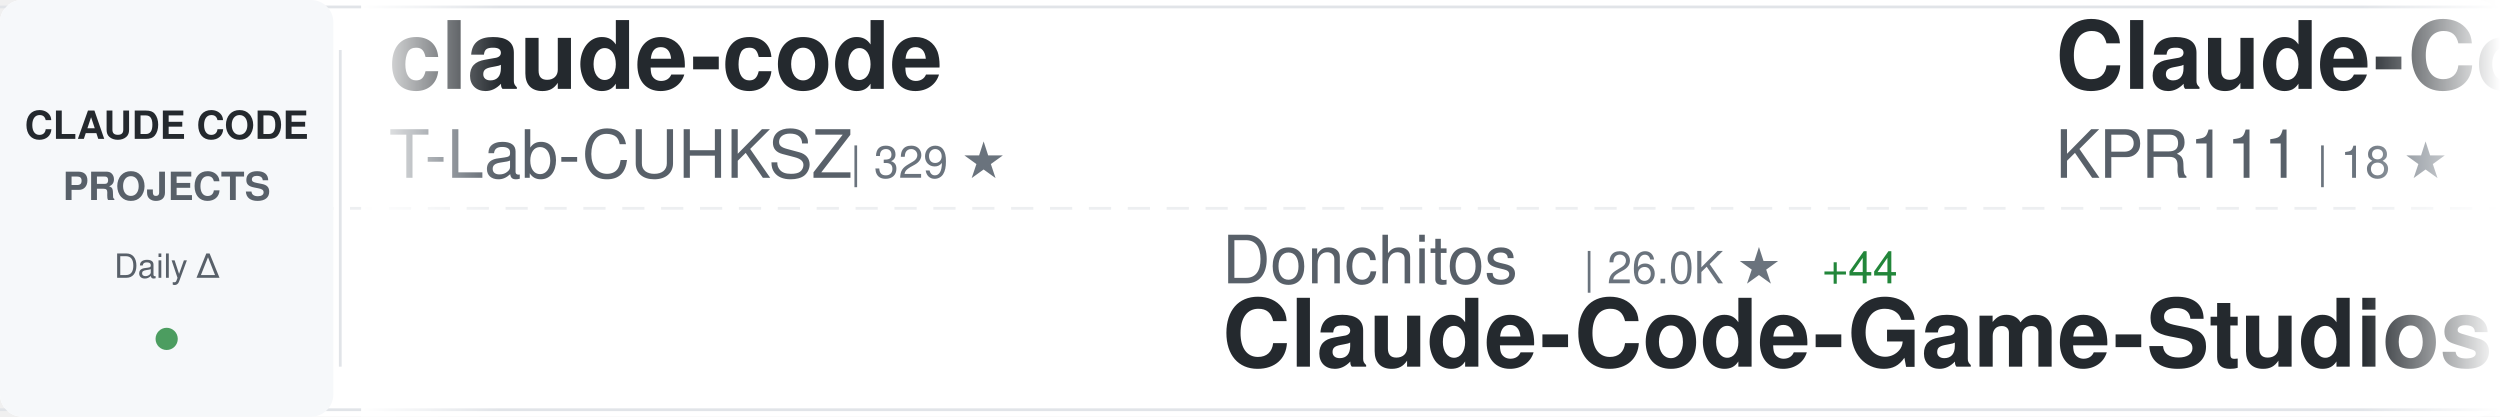
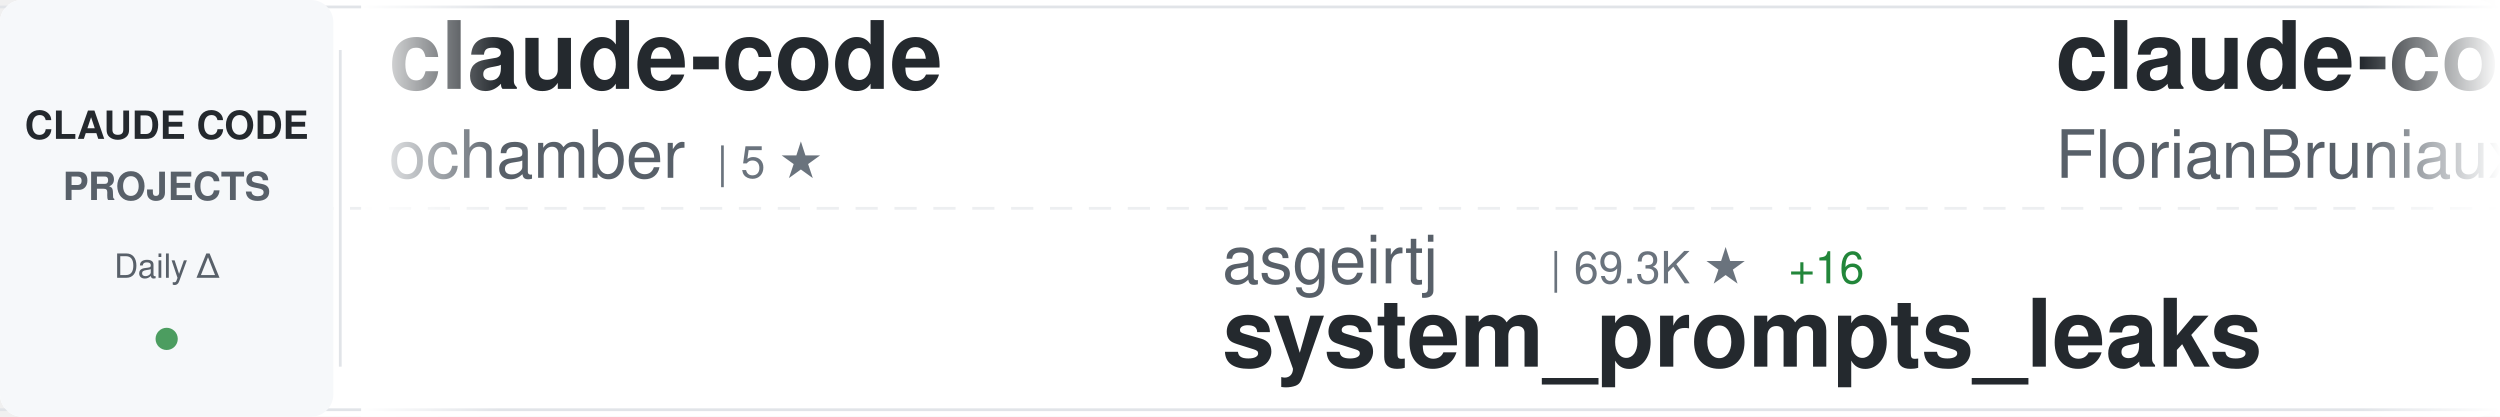
<svg xmlns="http://www.w3.org/2000/svg" width="900" height="150">
  <defs>
    <linearGradient id="awesomeLeftFade" x1="0%" y1="0%" x2="100%" y2="0%">
      <stop offset="0%" style="stop-color:#ffffff;stop-opacity:1" />
      <stop offset="100%" style="stop-color:#ffffff;stop-opacity:0" />
    </linearGradient>
    <linearGradient id="awesomeRightFade" x1="0%" y1="0%" x2="100%" y2="0%">
      <stop offset="0%" style="stop-color:#ffffff;stop-opacity:0" />
      <stop offset="100%" style="stop-color:#ffffff;stop-opacity:1" />
    </linearGradient>
  </defs>
  <rect width="900" height="150" fill="#ffffff" rx="8" />
  <rect x="0" y="2" width="900" height="1" fill="#e1e4e8" />
  <rect x="0" y="147" width="900" height="1" fill="#e1e4e8" />
  <line x1="0" y1="75" x2="900" y2="75" stroke="#e1e4e8" stroke-width="1" stroke-dasharray="8 6" opacity="0.6" />
  <rect x="0" y="0" width="120" height="150" fill="#f6f8fa" rx="8" />
  <text x="60" y="50" font-family="-apple-system, BlinkMacSystemFont, 'Segoe UI', Helvetica, Arial, sans-serif" font-size="14" font-weight="600" fill="#24292e" text-anchor="middle">CLAUDE CODE</text>
  <text x="60" y="72" font-family="-apple-system, BlinkMacSystemFont, 'Segoe UI', Helvetica, Arial, sans-serif" font-size="14" font-weight="600" fill="#586069" text-anchor="middle">PROJECTS</text>
  <text x="60" y="100" font-family="-apple-system, BlinkMacSystemFont, 'Segoe UI', Helvetica, Arial, sans-serif" font-size="12" font-weight="500" fill="#586069" text-anchor="middle">Daily Δ</text>
  <circle cx="60" cy="122" r="4" fill="#22863a" opacity="0.8" />
  <rect x="122" y="18" width="1" height="114" fill="#e1e4e8" />
  <clipPath id="awesomeTickerClip">
    <rect x="130" y="0" width="770" height="150" />
  </clipPath>
  <g clip-path="url(#awesomeTickerClip)">
    <g id="awesomeTickerItems">
      <animateTransform attributeName="transform" attributeType="XML" type="translate" from="0 0" to="-3000 0" dur="54s" repeatCount="indefinite" />
      <g transform="translate(0, 0)">
        <text x="140" y="32" font-family="-apple-system, BlinkMacSystemFont, 'Segoe UI', Helvetica, Arial, sans-serif" font-size="34" font-weight="600" fill="#24292e">claude-code</text>
-         <text x="140" y="64" font-family="-apple-system, BlinkMacSystemFont, 'Segoe UI', Helvetica, Arial, sans-serif" font-size="24" font-weight="400" fill="#586069">T-Lab-CUHKSZ</text>
-         <text x="306" y="64" font-family="-apple-system, BlinkMacSystemFont, 'Segoe UI', Helvetica, Arial, sans-serif" font-size="16" font-weight="500" fill="#6a737d">| 329 ★</text>
+         <text x="140" y="64" font-family="-apple-system, BlinkMacSystemFont, 'Segoe UI', Helvetica, Arial, sans-serif" font-size="24" font-weight="400" fill="#586069">ochamber</text>
+         <text x="258" y="64" font-family="-apple-system, BlinkMacSystemFont, 'Segoe UI', Helvetica, Arial, sans-serif" font-size="16" font-weight="500" fill="#6a737d">| 5 ★</text>
      </g>
      <g transform="translate(300, 0)">
-         <text x="140" y="102" font-family="-apple-system, BlinkMacSystemFont, 'Segoe UI', Helvetica, Arial, sans-serif" font-size="24" font-weight="400" fill="#586069">Donchitos</text>
-         <text x="270" y="102" font-family="-apple-system, BlinkMacSystemFont, 'Segoe UI', Helvetica, Arial, sans-serif" font-size="16" font-weight="500" fill="#6a737d">| 26.0K ★</text>
-         <text x="356" y="102" font-family="-apple-system, BlinkMacSystemFont, 'Segoe UI', Helvetica, Arial, sans-serif" font-size="16" font-weight="500" fill="#22863a"> +44</text>
-         <text x="140" y="132" font-family="-apple-system, BlinkMacSystemFont, 'Segoe UI', Helvetica, Arial, sans-serif" font-size="34" font-weight="600" fill="#24292e">Claude-Code-Game-Studios</text>
+         <text x="140" y="102" font-family="-apple-system, BlinkMacSystemFont, 'Segoe UI', Helvetica, Arial, sans-serif" font-size="24" font-weight="400" fill="#586069">asgeirtj</text>
+         <text x="258" y="102" font-family="-apple-system, BlinkMacSystemFont, 'Segoe UI', Helvetica, Arial, sans-serif" font-size="16" font-weight="500" fill="#6a737d">| 69.3K ★</text>
+         <text x="344" y="102" font-family="-apple-system, BlinkMacSystemFont, 'Segoe UI', Helvetica, Arial, sans-serif" font-size="16" font-weight="500" fill="#22863a"> +16</text>
+         <text x="140" y="132" font-family="-apple-system, BlinkMacSystemFont, 'Segoe UI', Helvetica, Arial, sans-serif" font-size="34" font-weight="600" fill="#24292e">system_prompts_leaks</text>
      </g>
      <g transform="translate(600, 0)">
-         <text x="140" y="32" font-family="-apple-system, BlinkMacSystemFont, 'Segoe UI', Helvetica, Arial, sans-serif" font-size="34" font-weight="600" fill="#24292e">Claude-Code</text>
-         <text x="140" y="64" font-family="-apple-system, BlinkMacSystemFont, 'Segoe UI', Helvetica, Arial, sans-serif" font-size="24" font-weight="400" fill="#586069">KPR111</text>
-         <text x="234" y="64" font-family="-apple-system, BlinkMacSystemFont, 'Segoe UI', Helvetica, Arial, sans-serif" font-size="16" font-weight="500" fill="#6a737d">| 18 ★</text>
+         <text x="140" y="32" font-family="-apple-system, BlinkMacSystemFont, 'Segoe UI', Helvetica, Arial, sans-serif" font-size="34" font-weight="600" fill="#24292e">claude-code-ultimate-gui...</text>
+         <text x="140" y="64" font-family="-apple-system, BlinkMacSystemFont, 'Segoe UI', Helvetica, Arial, sans-serif" font-size="24" font-weight="400" fill="#586069">FlorianBruniaux</text>
+         <text x="342" y="64" font-family="-apple-system, BlinkMacSystemFont, 'Segoe UI', Helvetica, Arial, sans-serif" font-size="16" font-weight="500" fill="#6a737d">| 6.1K ★</text>
+         <text x="419" y="64" font-family="-apple-system, BlinkMacSystemFont, 'Segoe UI', Helvetica, Arial, sans-serif" font-size="16" font-weight="500" fill="#22863a"> +6</text>
      </g>
      <g transform="translate(900, 0)">
-         <text x="140" y="102" font-family="-apple-system, BlinkMacSystemFont, 'Segoe UI', Helvetica, Arial, sans-serif" font-size="24" font-weight="400" fill="#586069">repowise-dev</text>
-         <text x="306" y="102" font-family="-apple-system, BlinkMacSystemFont, 'Segoe UI', Helvetica, Arial, sans-serif" font-size="16" font-weight="500" fill="#6a737d">| 1.2K ★</text>
-         <text x="383" y="102" font-family="-apple-system, BlinkMacSystemFont, 'Segoe UI', Helvetica, Arial, sans-serif" font-size="16" font-weight="500" fill="#22863a"> +1</text>
-         <text x="140" y="132" font-family="-apple-system, BlinkMacSystemFont, 'Segoe UI', Helvetica, Arial, sans-serif" font-size="34" font-weight="600" fill="#24292e">claude-code-prompts</text>
+         <text x="140" y="102" font-family="-apple-system, BlinkMacSystemFont, 'Segoe UI', Helvetica, Arial, sans-serif" font-size="24" font-weight="400" fill="#586069">ding113</text>
+         <text x="246" y="102" font-family="-apple-system, BlinkMacSystemFont, 'Segoe UI', Helvetica, Arial, sans-serif" font-size="16" font-weight="500" fill="#6a737d">| 3.4K ★</text>
+         <text x="140" y="132" font-family="-apple-system, BlinkMacSystemFont, 'Segoe UI', Helvetica, Arial, sans-serif" font-size="34" font-weight="600" fill="#24292e">claude-code-hub</text>
      </g>
      <g transform="translate(1200, 0)">
-         <text x="140" y="32" font-family="-apple-system, BlinkMacSystemFont, 'Segoe UI', Helvetica, Arial, sans-serif" font-size="34" font-weight="600" fill="#24292e">claude-code-source</text>
-         <text x="140" y="64" font-family="-apple-system, BlinkMacSystemFont, 'Segoe UI', Helvetica, Arial, sans-serif" font-size="24" font-weight="400" fill="#586069">AprilNEA</text>
-         <text x="258" y="64" font-family="-apple-system, BlinkMacSystemFont, 'Segoe UI', Helvetica, Arial, sans-serif" font-size="16" font-weight="500" fill="#6a737d">| 393 ★</text>
+         <text x="140" y="32" font-family="-apple-system, BlinkMacSystemFont, 'Segoe UI', Helvetica, Arial, sans-serif" font-size="34" font-weight="600" fill="#24292e">claude-code-source-code-...</text>
+         <text x="140" y="64" font-family="-apple-system, BlinkMacSystemFont, 'Segoe UI', Helvetica, Arial, sans-serif" font-size="24" font-weight="400" fill="#586069">ghuntley</text>
+         <text x="258" y="64" font-family="-apple-system, BlinkMacSystemFont, 'Segoe UI', Helvetica, Arial, sans-serif" font-size="16" font-weight="500" fill="#6a737d">| 991 ★</text>
      </g>
      <g transform="translate(1500, 0)">
-         <text x="140" y="102" font-family="-apple-system, BlinkMacSystemFont, 'Segoe UI', Helvetica, Arial, sans-serif" font-size="24" font-weight="400" fill="#586069">asgeirtj</text>
-         <text x="258" y="102" font-family="-apple-system, BlinkMacSystemFont, 'Segoe UI', Helvetica, Arial, sans-serif" font-size="16" font-weight="500" fill="#6a737d">| 69.2K ★</text>
-         <text x="344" y="102" font-family="-apple-system, BlinkMacSystemFont, 'Segoe UI', Helvetica, Arial, sans-serif" font-size="16" font-weight="500" fill="#22863a"> +53</text>
-         <text x="140" y="132" font-family="-apple-system, BlinkMacSystemFont, 'Segoe UI', Helvetica, Arial, sans-serif" font-size="34" font-weight="600" fill="#24292e">system_prompts_leaks</text>
+         <text x="140" y="102" font-family="-apple-system, BlinkMacSystemFont, 'Segoe UI', Helvetica, Arial, sans-serif" font-size="24" font-weight="400" fill="#586069">affaan-m</text>
+         <text x="258" y="102" font-family="-apple-system, BlinkMacSystemFont, 'Segoe UI', Helvetica, Arial, sans-serif" font-size="16" font-weight="500" fill="#6a737d">| 275.9K ★</text>
+         <text x="353" y="102" font-family="-apple-system, BlinkMacSystemFont, 'Segoe UI', Helvetica, Arial, sans-serif" font-size="16" font-weight="500" fill="#22863a"> +259</text>
+         <text x="140" y="132" font-family="-apple-system, BlinkMacSystemFont, 'Segoe UI', Helvetica, Arial, sans-serif" font-size="34" font-weight="600" fill="#24292e">ECC</text>
      </g>
      <g transform="translate(1800, 0)">
-         <text x="140" y="32" font-family="-apple-system, BlinkMacSystemFont, 'Segoe UI', Helvetica, Arial, sans-serif" font-size="34" font-weight="600" fill="#24292e">Claude-Code-Usage-Monito...</text>
-         <text x="140" y="64" font-family="-apple-system, BlinkMacSystemFont, 'Segoe UI', Helvetica, Arial, sans-serif" font-size="24" font-weight="400" fill="#586069">Maciek-roboblog</text>
-         <text x="342" y="64" font-family="-apple-system, BlinkMacSystemFont, 'Segoe UI', Helvetica, Arial, sans-serif" font-size="16" font-weight="500" fill="#6a737d">| 8.7K ★</text>
+         <text x="140" y="32" font-family="-apple-system, BlinkMacSystemFont, 'Segoe UI', Helvetica, Arial, sans-serif" font-size="34" font-weight="600" fill="#24292e">ralph-claude-code</text>
+         <text x="140" y="64" font-family="-apple-system, BlinkMacSystemFont, 'Segoe UI', Helvetica, Arial, sans-serif" font-size="24" font-weight="400" fill="#586069">frankbria</text>
+         <text x="270" y="64" font-family="-apple-system, BlinkMacSystemFont, 'Segoe UI', Helvetica, Arial, sans-serif" font-size="16" font-weight="500" fill="#6a737d">| 9.7K ★</text>
+         <text x="347" y="64" font-family="-apple-system, BlinkMacSystemFont, 'Segoe UI', Helvetica, Arial, sans-serif" font-size="16" font-weight="500" fill="#22863a"> +1</text>
      </g>
      <g transform="translate(2100, 0)">
-         <text x="140" y="102" font-family="-apple-system, BlinkMacSystemFont, 'Segoe UI', Helvetica, Arial, sans-serif" font-size="24" font-weight="400" fill="#586069">oboard</text>
-         <text x="234" y="102" font-family="-apple-system, BlinkMacSystemFont, 'Segoe UI', Helvetica, Arial, sans-serif" font-size="16" font-weight="500" fill="#6a737d">| 3.3K ★</text>
-         <text x="311" y="102" font-family="-apple-system, BlinkMacSystemFont, 'Segoe UI', Helvetica, Arial, sans-serif" font-size="16" font-weight="500" fill="#22863a"> +2</text>
-         <text x="140" y="132" font-family="-apple-system, BlinkMacSystemFont, 'Segoe UI', Helvetica, Arial, sans-serif" font-size="34" font-weight="600" fill="#24292e">claude-code-rev</text>
+         <text x="140" y="102" font-family="-apple-system, BlinkMacSystemFont, 'Segoe UI', Helvetica, Arial, sans-serif" font-size="24" font-weight="400" fill="#586069">freestylefly</text>
+         <text x="306" y="102" font-family="-apple-system, BlinkMacSystemFont, 'Segoe UI', Helvetica, Arial, sans-serif" font-size="16" font-weight="500" fill="#6a737d">| 131 ★</text>
+         <text x="140" y="132" font-family="-apple-system, BlinkMacSystemFont, 'Segoe UI', Helvetica, Arial, sans-serif" font-size="34" font-weight="600" fill="#24292e">claude-code</text>
      </g>
      <g transform="translate(2400, 0)">
-         <text x="140" y="32" font-family="-apple-system, BlinkMacSystemFont, 'Segoe UI', Helvetica, Arial, sans-serif" font-size="34" font-weight="600" fill="#24292e">claude-code-my-workflow</text>
-         <text x="140" y="64" font-family="-apple-system, BlinkMacSystemFont, 'Segoe UI', Helvetica, Arial, sans-serif" font-size="24" font-weight="400" fill="#586069">pedrohcgs</text>
-         <text x="270" y="64" font-family="-apple-system, BlinkMacSystemFont, 'Segoe UI', Helvetica, Arial, sans-serif" font-size="16" font-weight="500" fill="#6a737d">| 1.7K ★</text>
-         <text x="347" y="64" font-family="-apple-system, BlinkMacSystemFont, 'Segoe UI', Helvetica, Arial, sans-serif" font-size="16" font-weight="500" fill="#22863a"> +1</text>
+         <text x="140" y="32" font-family="-apple-system, BlinkMacSystemFont, 'Segoe UI', Helvetica, Arial, sans-serif" font-size="34" font-weight="600" fill="#24292e">claude-code-system-promp...</text>
+         <text x="140" y="64" font-family="-apple-system, BlinkMacSystemFont, 'Segoe UI', Helvetica, Arial, sans-serif" font-size="24" font-weight="400" fill="#586069">Piebald-AI</text>
+         <text x="282" y="64" font-family="-apple-system, BlinkMacSystemFont, 'Segoe UI', Helvetica, Arial, sans-serif" font-size="16" font-weight="500" fill="#6a737d">| 12.9K ★</text>
      </g>
      <g transform="translate(2700, 0)">
-         <text x="140" y="102" font-family="-apple-system, BlinkMacSystemFont, 'Segoe UI', Helvetica, Arial, sans-serif" font-size="24" font-weight="400" fill="#586069">andrew-kramer-inno</text>
-         <text x="378" y="102" font-family="-apple-system, BlinkMacSystemFont, 'Segoe UI', Helvetica, Arial, sans-serif" font-size="16" font-weight="500" fill="#6a737d">| 593 ★</text>
-         <text x="140" y="132" font-family="-apple-system, BlinkMacSystemFont, 'Segoe UI', Helvetica, Arial, sans-serif" font-size="34" font-weight="600" fill="#24292e">claude-code-source-build</text>
+         <text x="140" y="102" font-family="-apple-system, BlinkMacSystemFont, 'Segoe UI', Helvetica, Arial, sans-serif" font-size="24" font-weight="400" fill="#586069">disler</text>
+         <text x="234" y="102" font-family="-apple-system, BlinkMacSystemFont, 'Segoe UI', Helvetica, Arial, sans-serif" font-size="16" font-weight="500" fill="#6a737d">| 3.9K ★</text>
+         <text x="311" y="102" font-family="-apple-system, BlinkMacSystemFont, 'Segoe UI', Helvetica, Arial, sans-serif" font-size="16" font-weight="500" fill="#22863a"> +1</text>
+         <text x="140" y="132" font-family="-apple-system, BlinkMacSystemFont, 'Segoe UI', Helvetica, Arial, sans-serif" font-size="34" font-weight="600" fill="#24292e">claude-code-hooks-master...</text>
      </g>
      <g transform="translate(3000, 0)">
        <text x="140" y="32" font-family="-apple-system, BlinkMacSystemFont, 'Segoe UI', Helvetica, Arial, sans-serif" font-size="34" font-weight="600" fill="#24292e">claude-code</text>
-         <text x="140" y="64" font-family="-apple-system, BlinkMacSystemFont, 'Segoe UI', Helvetica, Arial, sans-serif" font-size="24" font-weight="400" fill="#586069">T-Lab-CUHKSZ</text>
-         <text x="306" y="64" font-family="-apple-system, BlinkMacSystemFont, 'Segoe UI', Helvetica, Arial, sans-serif" font-size="16" font-weight="500" fill="#6a737d">| 329 ★</text>
+         <text x="140" y="64" font-family="-apple-system, BlinkMacSystemFont, 'Segoe UI', Helvetica, Arial, sans-serif" font-size="24" font-weight="400" fill="#586069">ochamber</text>
+         <text x="258" y="64" font-family="-apple-system, BlinkMacSystemFont, 'Segoe UI', Helvetica, Arial, sans-serif" font-size="16" font-weight="500" fill="#6a737d">| 5 ★</text>
      </g>
      <g transform="translate(3300, 0)">
-         <text x="140" y="102" font-family="-apple-system, BlinkMacSystemFont, 'Segoe UI', Helvetica, Arial, sans-serif" font-size="24" font-weight="400" fill="#586069">Donchitos</text>
-         <text x="270" y="102" font-family="-apple-system, BlinkMacSystemFont, 'Segoe UI', Helvetica, Arial, sans-serif" font-size="16" font-weight="500" fill="#6a737d">| 26.0K ★</text>
-         <text x="356" y="102" font-family="-apple-system, BlinkMacSystemFont, 'Segoe UI', Helvetica, Arial, sans-serif" font-size="16" font-weight="500" fill="#22863a"> +44</text>
-         <text x="140" y="132" font-family="-apple-system, BlinkMacSystemFont, 'Segoe UI', Helvetica, Arial, sans-serif" font-size="34" font-weight="600" fill="#24292e">Claude-Code-Game-Studios</text>
+         <text x="140" y="102" font-family="-apple-system, BlinkMacSystemFont, 'Segoe UI', Helvetica, Arial, sans-serif" font-size="24" font-weight="400" fill="#586069">asgeirtj</text>
+         <text x="258" y="102" font-family="-apple-system, BlinkMacSystemFont, 'Segoe UI', Helvetica, Arial, sans-serif" font-size="16" font-weight="500" fill="#6a737d">| 69.3K ★</text>
+         <text x="344" y="102" font-family="-apple-system, BlinkMacSystemFont, 'Segoe UI', Helvetica, Arial, sans-serif" font-size="16" font-weight="500" fill="#22863a"> +16</text>
+         <text x="140" y="132" font-family="-apple-system, BlinkMacSystemFont, 'Segoe UI', Helvetica, Arial, sans-serif" font-size="34" font-weight="600" fill="#24292e">system_prompts_leaks</text>
      </g>
      <g transform="translate(3600, 0)">
-         <text x="140" y="32" font-family="-apple-system, BlinkMacSystemFont, 'Segoe UI', Helvetica, Arial, sans-serif" font-size="34" font-weight="600" fill="#24292e">Claude-Code</text>
-         <text x="140" y="64" font-family="-apple-system, BlinkMacSystemFont, 'Segoe UI', Helvetica, Arial, sans-serif" font-size="24" font-weight="400" fill="#586069">KPR111</text>
-         <text x="234" y="64" font-family="-apple-system, BlinkMacSystemFont, 'Segoe UI', Helvetica, Arial, sans-serif" font-size="16" font-weight="500" fill="#6a737d">| 18 ★</text>
+         <text x="140" y="32" font-family="-apple-system, BlinkMacSystemFont, 'Segoe UI', Helvetica, Arial, sans-serif" font-size="34" font-weight="600" fill="#24292e">claude-code-ultimate-gui...</text>
+         <text x="140" y="64" font-family="-apple-system, BlinkMacSystemFont, 'Segoe UI', Helvetica, Arial, sans-serif" font-size="24" font-weight="400" fill="#586069">FlorianBruniaux</text>
+         <text x="342" y="64" font-family="-apple-system, BlinkMacSystemFont, 'Segoe UI', Helvetica, Arial, sans-serif" font-size="16" font-weight="500" fill="#6a737d">| 6.1K ★</text>
+         <text x="419" y="64" font-family="-apple-system, BlinkMacSystemFont, 'Segoe UI', Helvetica, Arial, sans-serif" font-size="16" font-weight="500" fill="#22863a"> +6</text>
      </g>
      <g transform="translate(3900, 0)">
-         <text x="140" y="102" font-family="-apple-system, BlinkMacSystemFont, 'Segoe UI', Helvetica, Arial, sans-serif" font-size="24" font-weight="400" fill="#586069">repowise-dev</text>
-         <text x="306" y="102" font-family="-apple-system, BlinkMacSystemFont, 'Segoe UI', Helvetica, Arial, sans-serif" font-size="16" font-weight="500" fill="#6a737d">| 1.2K ★</text>
-         <text x="383" y="102" font-family="-apple-system, BlinkMacSystemFont, 'Segoe UI', Helvetica, Arial, sans-serif" font-size="16" font-weight="500" fill="#22863a"> +1</text>
-         <text x="140" y="132" font-family="-apple-system, BlinkMacSystemFont, 'Segoe UI', Helvetica, Arial, sans-serif" font-size="34" font-weight="600" fill="#24292e">claude-code-prompts</text>
+         <text x="140" y="102" font-family="-apple-system, BlinkMacSystemFont, 'Segoe UI', Helvetica, Arial, sans-serif" font-size="24" font-weight="400" fill="#586069">ding113</text>
+         <text x="246" y="102" font-family="-apple-system, BlinkMacSystemFont, 'Segoe UI', Helvetica, Arial, sans-serif" font-size="16" font-weight="500" fill="#6a737d">| 3.4K ★</text>
+         <text x="140" y="132" font-family="-apple-system, BlinkMacSystemFont, 'Segoe UI', Helvetica, Arial, sans-serif" font-size="34" font-weight="600" fill="#24292e">claude-code-hub</text>
      </g>
    </g>
  </g>
  <rect x="130" y="0" width="50" height="150" fill="url(#awesomeLeftFade)" />
  <rect x="850" y="0" width="50" height="150" fill="url(#awesomeRightFade)" />
</svg>
